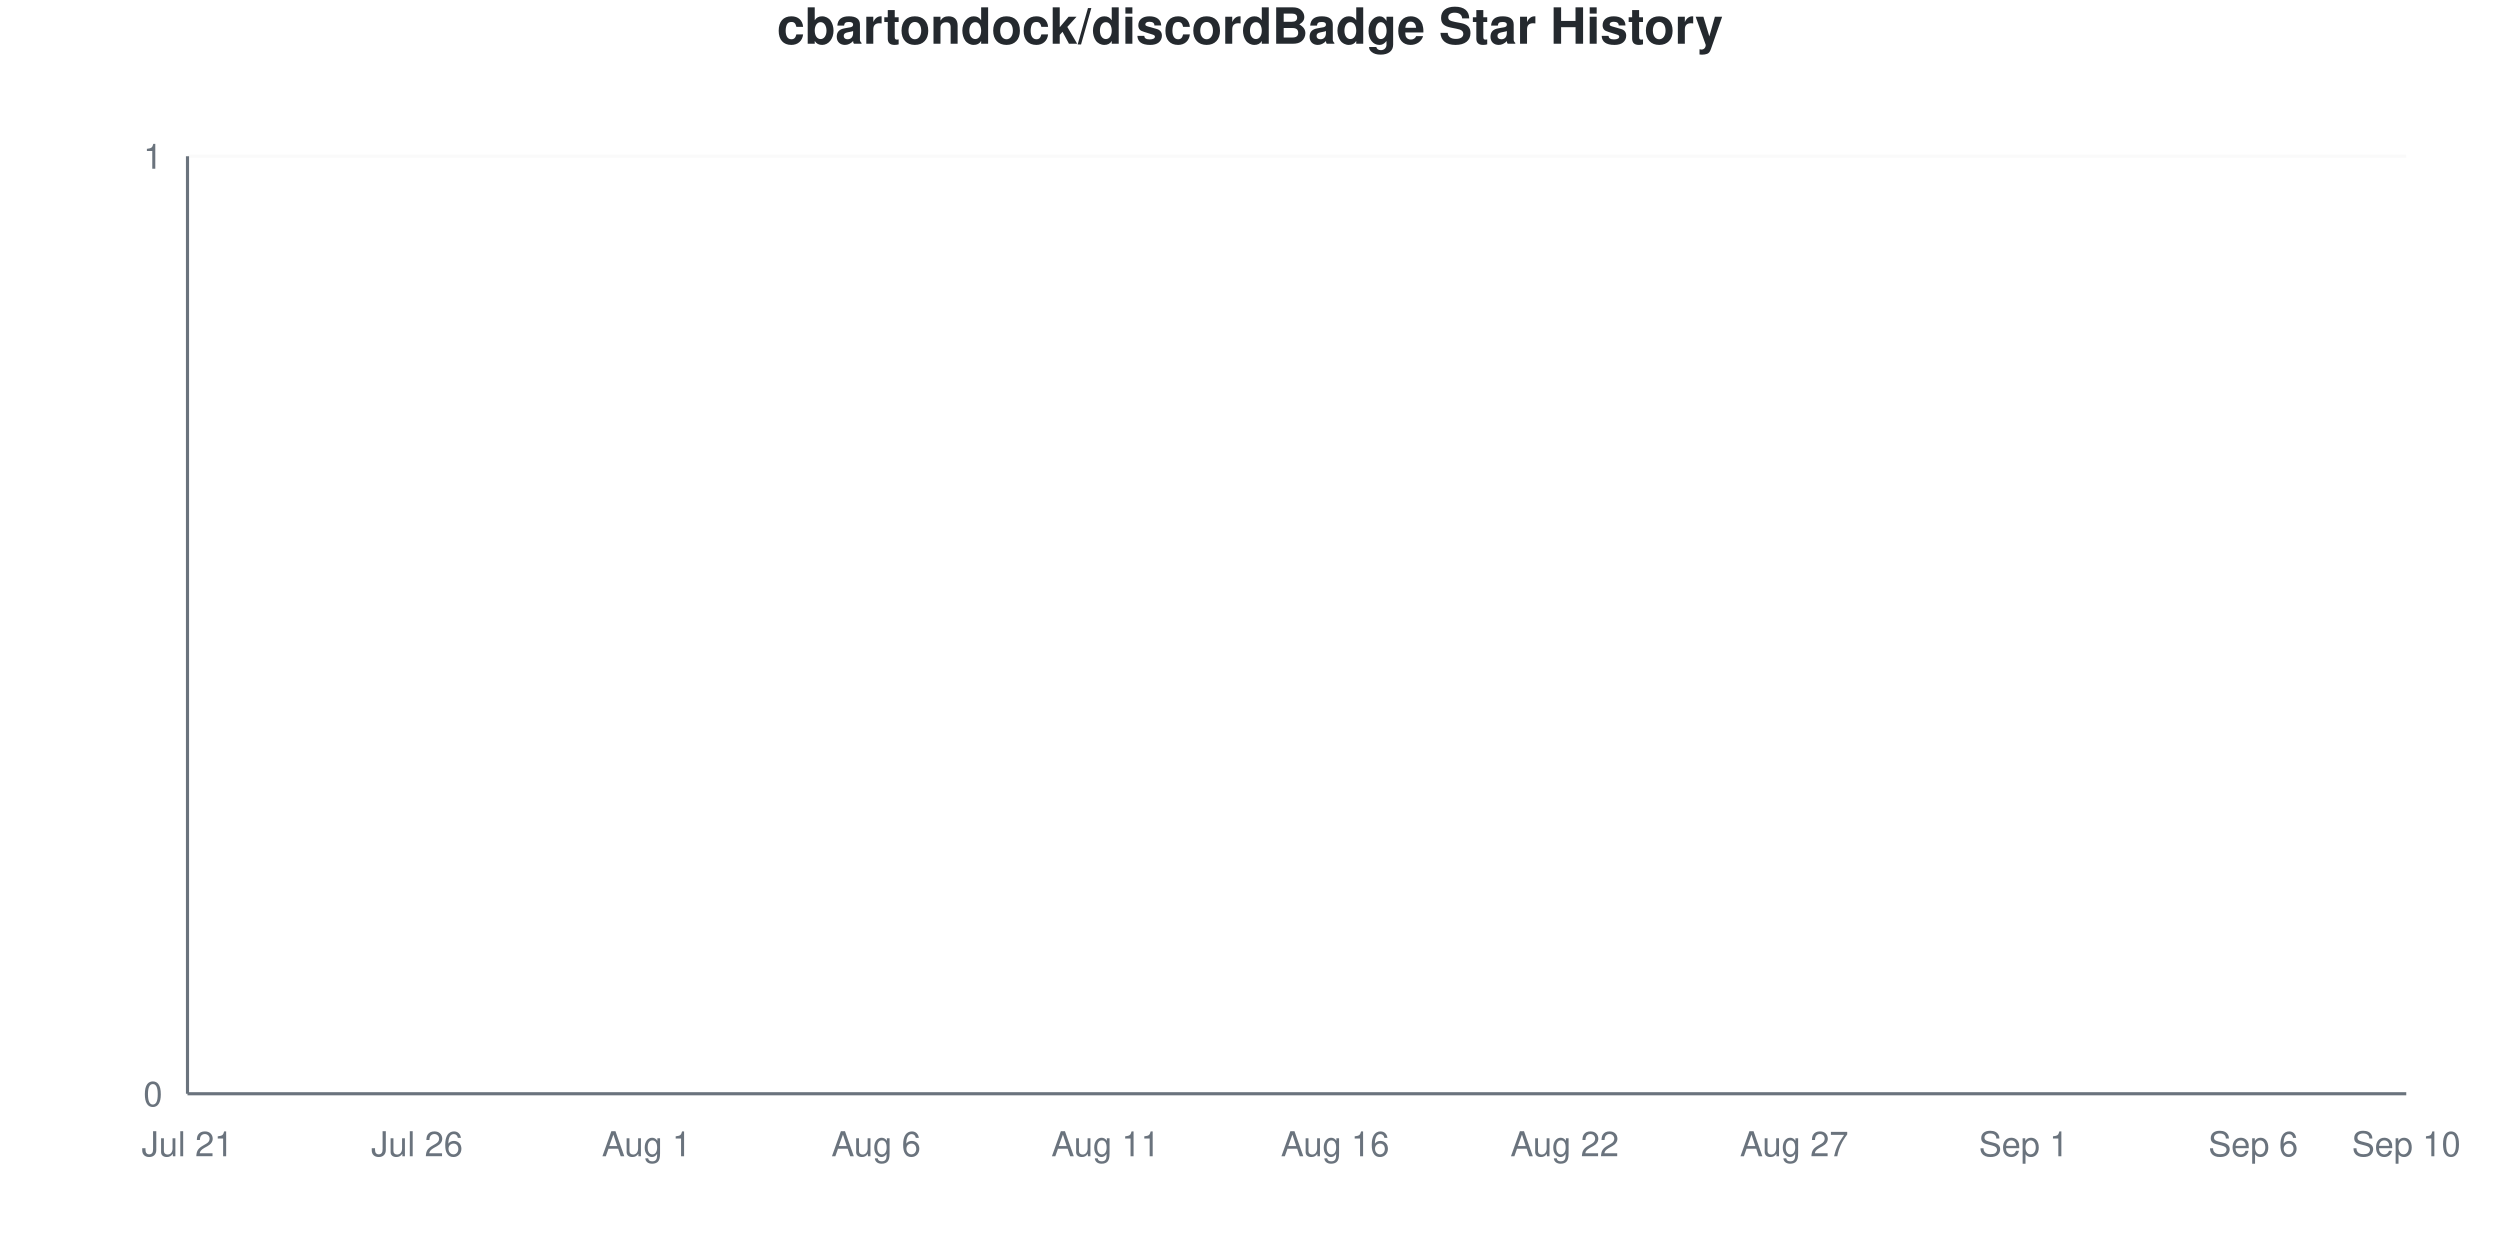
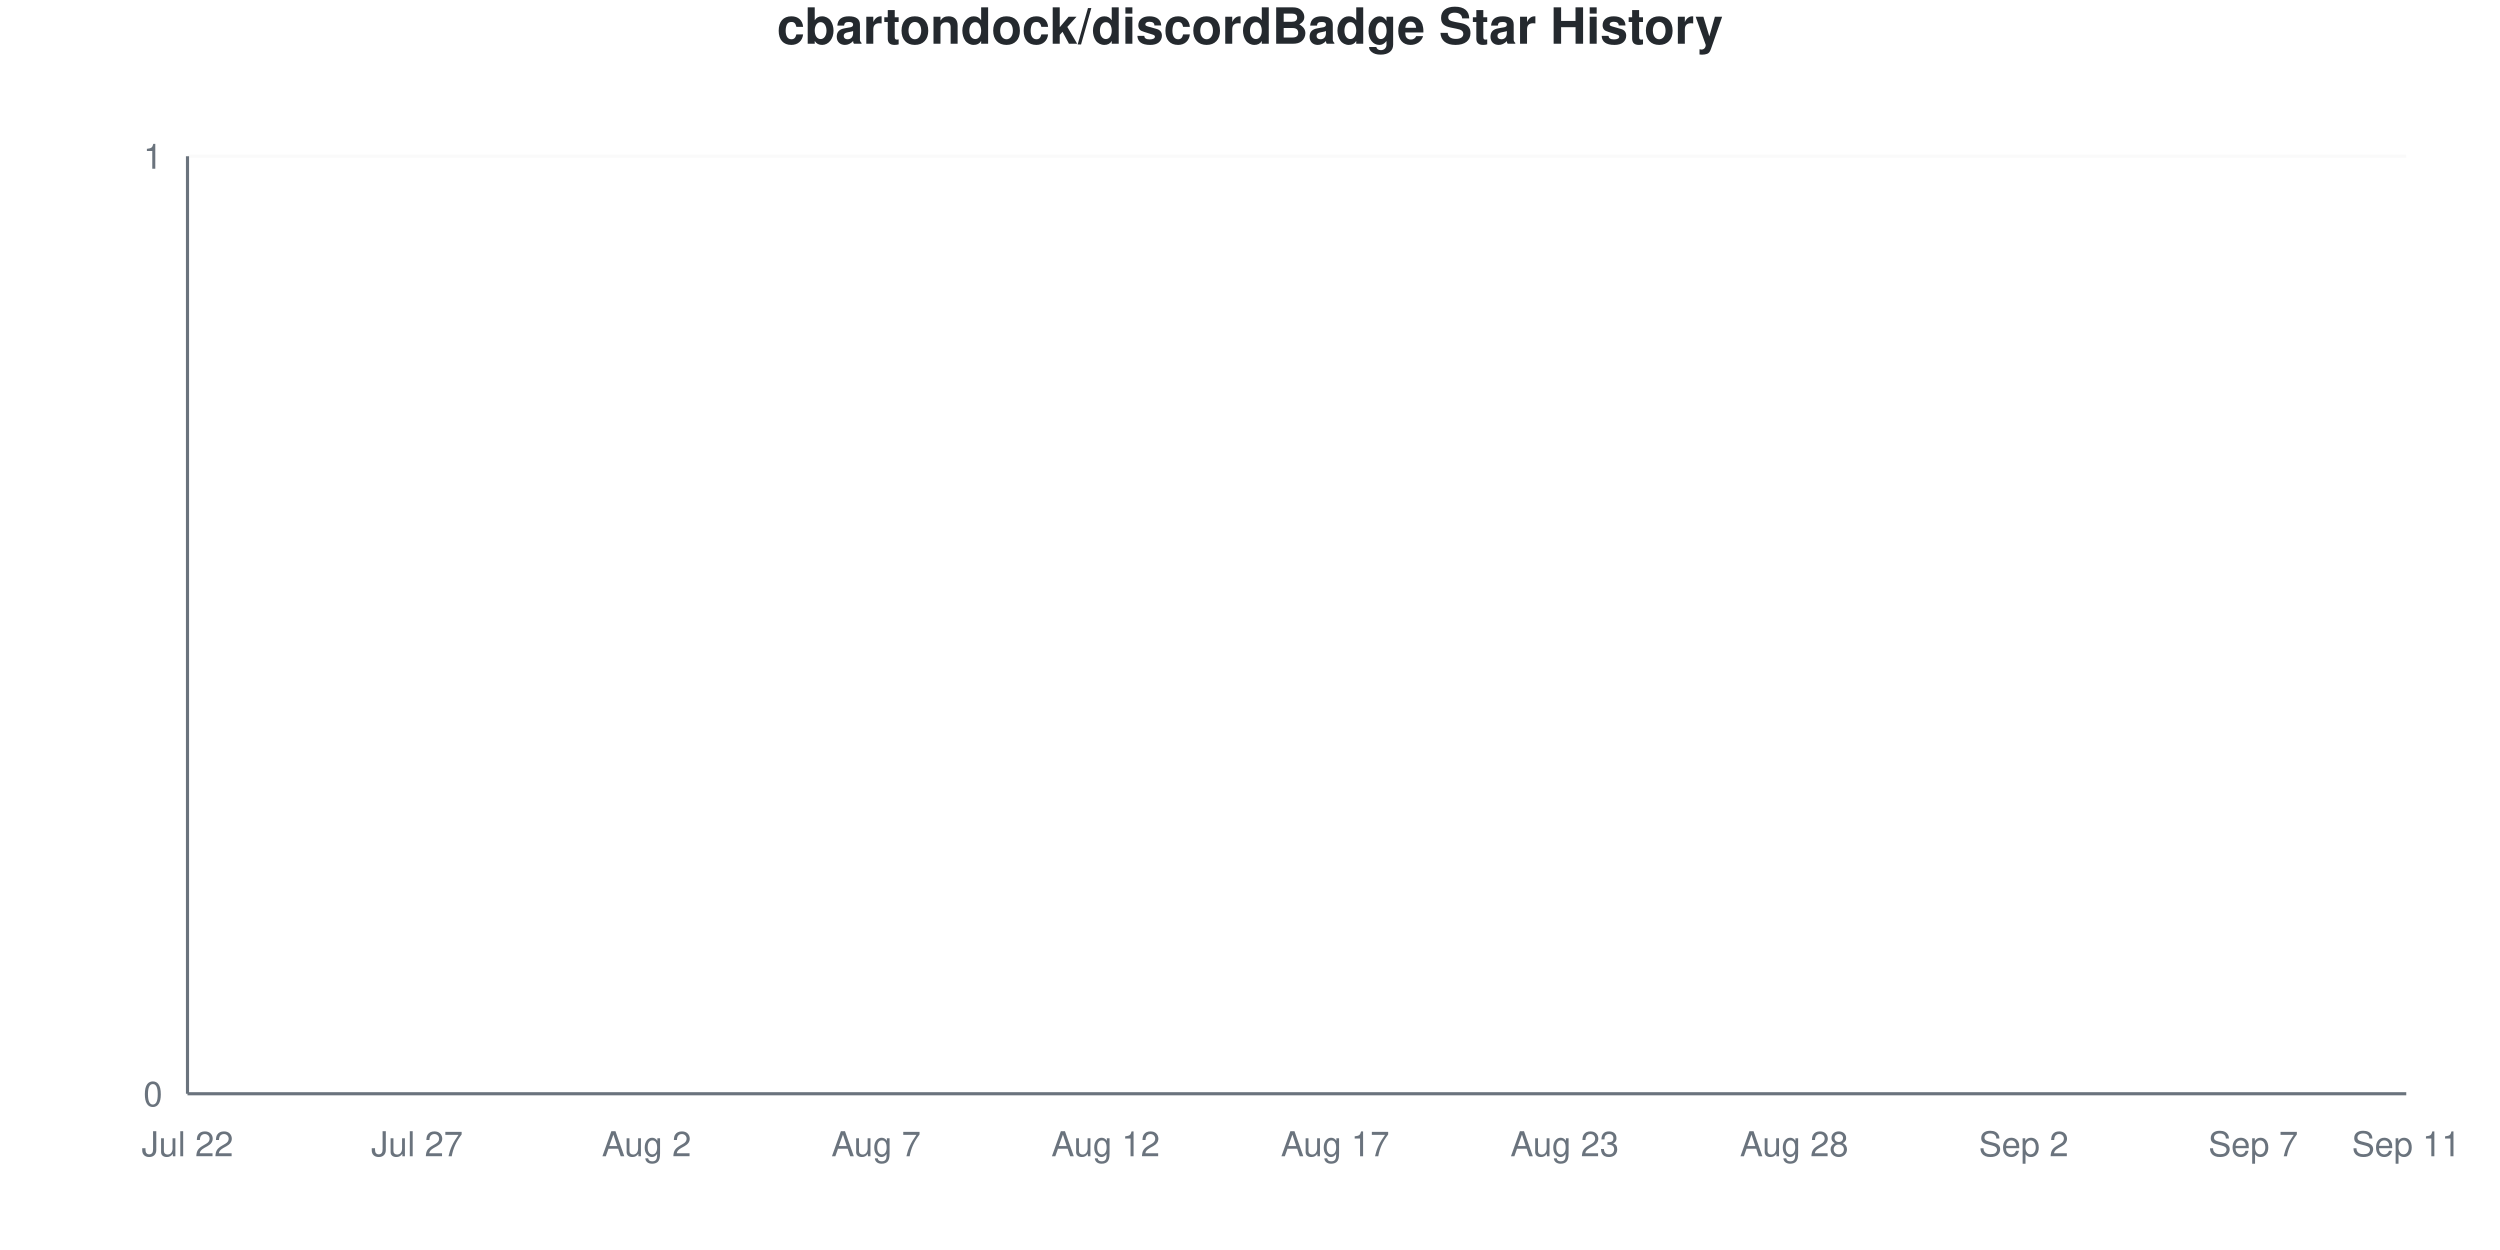
<svg xmlns="http://www.w3.org/2000/svg" viewBox="0 0 800 400" width="800" height="400">
  <style>
    @keyframes drawLine {
      to { stroke-dashoffset: 0; }
    }
    @keyframes fadeInPoint {
      from { opacity: 0; }
      to { opacity: 1; }
    }
    .data-line-0 {
      stroke-dasharray: 1065;
      stroke-dashoffset: 1065;
      animation: drawLine 2s ease-out forwards;
    }
    .data-point {
      opacity: 0;
      animation: fadeInPoint 0.5s ease-out forwards;
    }
    .chart-bg { fill: #fff; }
    .chart-text { fill: #24292e; }
    .chart-muted { fill: #6a737d; }
    .chart-grid { stroke: #eee; }
    .chart-axis { stroke: #6a737d; }
    @media (prefers-color-scheme: dark) {
      .chart-bg { fill: #0d1117; }
      .chart-text { fill: #e6edf3; }
      .chart-muted { fill: #8b949e; }
      .chart-grid { stroke: #21262d; }
      .chart-axis { stroke: #8b949e; }
    }
  </style>
  <rect width="800" height="400" class="chart-bg" />
  <text x="400" y="14" text-anchor="middle" class="chart-text" font-size="16" font-weight="bold" font-family="-apple-system, BlinkMacSystemFont, 'Segoe UI', Helvetica, Arial, sans-serif">cbartondock/discordBadge Star History</text>
  <g class="grid">
    <line x1="60" y1="350" x2="770" y2="350" class="chart-grid" stroke-opacity="0.3" />
    <text x="52" y="354" text-anchor="end" class="chart-muted" font-size="11" font-family="-apple-system, BlinkMacSystemFont, 'Segoe UI', Helvetica, Arial, sans-serif">0</text>
    <line x1="60" y1="50" x2="770" y2="50" class="chart-grid" stroke-opacity="0.3" />
    <text x="52" y="54" text-anchor="end" class="chart-muted" font-size="11" font-family="-apple-system, BlinkMacSystemFont, 'Segoe UI', Helvetica, Arial, sans-serif">1</text>
  </g>
  <g class="milestones">
    
  </g>
  <g class="x-axis">
-     <text x="60" y="370" text-anchor="middle" class="chart-muted" font-size="11" font-family="-apple-system, BlinkMacSystemFont, 'Segoe UI', Helvetica, Arial, sans-serif">Jul 21</text>
-     <text x="133.448" y="370" text-anchor="middle" class="chart-muted" font-size="11" font-family="-apple-system, BlinkMacSystemFont, 'Segoe UI', Helvetica, Arial, sans-serif">Jul 26</text>
-     <text x="206.897" y="370" text-anchor="middle" class="chart-muted" font-size="11" font-family="-apple-system, BlinkMacSystemFont, 'Segoe UI', Helvetica, Arial, sans-serif">Aug 1</text>
-     <text x="280.345" y="370" text-anchor="middle" class="chart-muted" font-size="11" font-family="-apple-system, BlinkMacSystemFont, 'Segoe UI', Helvetica, Arial, sans-serif">Aug 6</text>
-     <text x="353.793" y="370" text-anchor="middle" class="chart-muted" font-size="11" font-family="-apple-system, BlinkMacSystemFont, 'Segoe UI', Helvetica, Arial, sans-serif">Aug 11</text>
-     <text x="427.241" y="370" text-anchor="middle" class="chart-muted" font-size="11" font-family="-apple-system, BlinkMacSystemFont, 'Segoe UI', Helvetica, Arial, sans-serif">Aug 16</text>
-     <text x="500.69" y="370" text-anchor="middle" class="chart-muted" font-size="11" font-family="-apple-system, BlinkMacSystemFont, 'Segoe UI', Helvetica, Arial, sans-serif">Aug 22</text>
-     <text x="574.138" y="370" text-anchor="middle" class="chart-muted" font-size="11" font-family="-apple-system, BlinkMacSystemFont, 'Segoe UI', Helvetica, Arial, sans-serif">Aug 27</text>
-     <text x="647.586" y="370" text-anchor="middle" class="chart-muted" font-size="11" font-family="-apple-system, BlinkMacSystemFont, 'Segoe UI', Helvetica, Arial, sans-serif">Sep 1</text>
-     <text x="721.034" y="370" text-anchor="middle" class="chart-muted" font-size="11" font-family="-apple-system, BlinkMacSystemFont, 'Segoe UI', Helvetica, Arial, sans-serif">Sep 6</text>
-     <text x="770" y="370" text-anchor="middle" class="chart-muted" font-size="11" font-family="-apple-system, BlinkMacSystemFont, 'Segoe UI', Helvetica, Arial, sans-serif">Sep 10</text>
+     <text x="60" y="370" text-anchor="middle" class="chart-muted" font-size="11" font-family="-apple-system, BlinkMacSystemFont, 'Segoe UI', Helvetica, Arial, sans-serif">Jul 22</text>
+     <text x="133.448" y="370" text-anchor="middle" class="chart-muted" font-size="11" font-family="-apple-system, BlinkMacSystemFont, 'Segoe UI', Helvetica, Arial, sans-serif">Jul 27</text>
+     <text x="206.897" y="370" text-anchor="middle" class="chart-muted" font-size="11" font-family="-apple-system, BlinkMacSystemFont, 'Segoe UI', Helvetica, Arial, sans-serif">Aug 2</text>
+     <text x="280.345" y="370" text-anchor="middle" class="chart-muted" font-size="11" font-family="-apple-system, BlinkMacSystemFont, 'Segoe UI', Helvetica, Arial, sans-serif">Aug 7</text>
+     <text x="353.793" y="370" text-anchor="middle" class="chart-muted" font-size="11" font-family="-apple-system, BlinkMacSystemFont, 'Segoe UI', Helvetica, Arial, sans-serif">Aug 12</text>
+     <text x="427.241" y="370" text-anchor="middle" class="chart-muted" font-size="11" font-family="-apple-system, BlinkMacSystemFont, 'Segoe UI', Helvetica, Arial, sans-serif">Aug 17</text>
+     <text x="500.69" y="370" text-anchor="middle" class="chart-muted" font-size="11" font-family="-apple-system, BlinkMacSystemFont, 'Segoe UI', Helvetica, Arial, sans-serif">Aug 23</text>
+     <text x="574.138" y="370" text-anchor="middle" class="chart-muted" font-size="11" font-family="-apple-system, BlinkMacSystemFont, 'Segoe UI', Helvetica, Arial, sans-serif">Aug 28</text>
+     <text x="647.586" y="370" text-anchor="middle" class="chart-muted" font-size="11" font-family="-apple-system, BlinkMacSystemFont, 'Segoe UI', Helvetica, Arial, sans-serif">Sep 2</text>
+     <text x="721.034" y="370" text-anchor="middle" class="chart-muted" font-size="11" font-family="-apple-system, BlinkMacSystemFont, 'Segoe UI', Helvetica, Arial, sans-serif">Sep 7</text>
+     <text x="770" y="370" text-anchor="middle" class="chart-muted" font-size="11" font-family="-apple-system, BlinkMacSystemFont, 'Segoe UI', Helvetica, Arial, sans-serif">Sep 11</text>
  </g>
  <line x1="60" y1="50" x2="60" y2="350" class="chart-axis" stroke-width="1" />
  <line x1="60" y1="350" x2="770" y2="350" class="chart-axis" stroke-width="1" />
  <path d="M60,350 L60,350 C68.161,350 76.322,350 84.483,350 C92.644,350 100.805,350 108.966,350 C117.126,350 125.287,350 133.448,350 C141.609,350 149.77,350 157.931,350 C166.092,350 174.253,350 182.414,350 C190.575,350 198.736,350 206.897,350 C215.057,350 223.218,350 231.379,350 C239.54,350 247.701,350 255.862,350 C264.023,350 272.184,350 280.345,350 C288.506,350 296.667,350 304.828,350 C312.989,350 321.149,350 329.31,350 C337.471,350 345.632,350 353.793,350 C361.954,350 370.115,350 378.276,350 C386.437,350 394.598,350 402.759,350 C410.92,350 419.08,350 427.241,350 C435.402,350 443.563,350 451.724,350 C459.885,350 468.046,350 476.207,350 C484.368,350 492.529,350 500.69,350 C508.851,350 517.011,350 525.172,350 C533.333,350 541.494,350 549.655,350 C557.816,350 565.977,350 574.138,350 C582.299,350 590.46,350 598.621,350 C606.782,350 614.943,350 623.103,350 C631.264,350 639.425,350 647.586,350 C655.747,350 663.908,350 672.069,350 C680.23,350 688.391,350 696.552,350 C704.713,350 712.874,350 721.034,350 C729.195,350 737.356,350 745.517,350 C753.678,350 761.839,350 770,350 L770,350 L60,350 Z" fill="#dfb317" fill-opacity="0.1" />
  <path d="M60,350 L60,350 C68.161,350 76.322,350 84.483,350 C92.644,350 100.805,350 108.966,350 C117.126,350 125.287,350 133.448,350 C141.609,350 149.77,350 157.931,350 C166.092,350 174.253,350 182.414,350 C190.575,350 198.736,350 206.897,350 C215.057,350 223.218,350 231.379,350 C239.54,350 247.701,350 255.862,350 C264.023,350 272.184,350 280.345,350 C288.506,350 296.667,350 304.828,350 C312.989,350 321.149,350 329.31,350 C337.471,350 345.632,350 353.793,350 C361.954,350 370.115,350 378.276,350 C386.437,350 394.598,350 402.759,350 C410.92,350 419.08,350 427.241,350 C435.402,350 443.563,350 451.724,350 C459.885,350 468.046,350 476.207,350 C484.368,350 492.529,350 500.69,350 C508.851,350 517.011,350 525.172,350 C533.333,350 541.494,350 549.655,350 C557.816,350 565.977,350 574.138,350 C582.299,350 590.46,350 598.621,350 C606.782,350 614.943,350 623.103,350 C631.264,350 639.425,350 647.586,350 C655.747,350 663.908,350 672.069,350 C680.23,350 688.391,350 696.552,350 C704.713,350 712.874,350 721.034,350 C729.195,350 737.356,350 745.517,350 C753.678,350 761.839,350 770,350" fill="none" stroke="#dfb317" stroke-width="2.5" class="data-line-0" />
  <g class="points">
    <circle cx="60" cy="350" r="4" fill="#dfb317" class="data-point" style="animation-delay: 1.50s" />
    <circle cx="84.483" cy="350" r="4" fill="#dfb317" class="data-point" style="animation-delay: 1.55s" />
    <circle cx="108.966" cy="350" r="4" fill="#dfb317" class="data-point" style="animation-delay: 1.60s" />
    <circle cx="133.448" cy="350" r="4" fill="#dfb317" class="data-point" style="animation-delay: 1.65s" />
    <circle cx="157.931" cy="350" r="4" fill="#dfb317" class="data-point" style="animation-delay: 1.70s" />
    <circle cx="182.414" cy="350" r="4" fill="#dfb317" class="data-point" style="animation-delay: 1.75s" />
    <circle cx="206.897" cy="350" r="4" fill="#dfb317" class="data-point" style="animation-delay: 1.80s" />
    <circle cx="231.379" cy="350" r="4" fill="#dfb317" class="data-point" style="animation-delay: 1.85s" />
    <circle cx="255.862" cy="350" r="4" fill="#dfb317" class="data-point" style="animation-delay: 1.90s" />
    <circle cx="280.345" cy="350" r="4" fill="#dfb317" class="data-point" style="animation-delay: 1.95s" />
    <circle cx="304.828" cy="350" r="4" fill="#dfb317" class="data-point" style="animation-delay: 2.00s" />
    <circle cx="329.31" cy="350" r="4" fill="#dfb317" class="data-point" style="animation-delay: 2.05s" />
    <circle cx="353.793" cy="350" r="4" fill="#dfb317" class="data-point" style="animation-delay: 2.10s" />
    <circle cx="378.276" cy="350" r="4" fill="#dfb317" class="data-point" style="animation-delay: 2.15s" />
    <circle cx="402.759" cy="350" r="4" fill="#dfb317" class="data-point" style="animation-delay: 2.20s" />
    <circle cx="427.241" cy="350" r="4" fill="#dfb317" class="data-point" style="animation-delay: 2.25s" />
    <circle cx="451.724" cy="350" r="4" fill="#dfb317" class="data-point" style="animation-delay: 2.30s" />
    <circle cx="476.207" cy="350" r="4" fill="#dfb317" class="data-point" style="animation-delay: 2.35s" />
    <circle cx="500.69" cy="350" r="4" fill="#dfb317" class="data-point" style="animation-delay: 2.40s" />
    <circle cx="525.172" cy="350" r="4" fill="#dfb317" class="data-point" style="animation-delay: 2.45s" />
    <circle cx="549.655" cy="350" r="4" fill="#dfb317" class="data-point" style="animation-delay: 2.50s" />
    <circle cx="574.138" cy="350" r="4" fill="#dfb317" class="data-point" style="animation-delay: 2.55s" />
    <circle cx="598.621" cy="350" r="4" fill="#dfb317" class="data-point" style="animation-delay: 2.60s" />
    <circle cx="623.103" cy="350" r="4" fill="#dfb317" class="data-point" style="animation-delay: 2.65s" />
    <circle cx="647.586" cy="350" r="4" fill="#dfb317" class="data-point" style="animation-delay: 2.70s" />
    <circle cx="672.069" cy="350" r="4" fill="#dfb317" class="data-point" style="animation-delay: 2.75s" />
    <circle cx="696.552" cy="350" r="4" fill="#dfb317" class="data-point" style="animation-delay: 2.80s" />
    <circle cx="721.034" cy="350" r="4" fill="#dfb317" class="data-point" style="animation-delay: 2.85s" />
    <circle cx="745.517" cy="350" r="4" fill="#dfb317" class="data-point" style="animation-delay: 2.90s" />
    <circle cx="770" cy="350" r="4" fill="#dfb317" class="data-point" style="animation-delay: 2.95s" />
  </g>
</svg>
